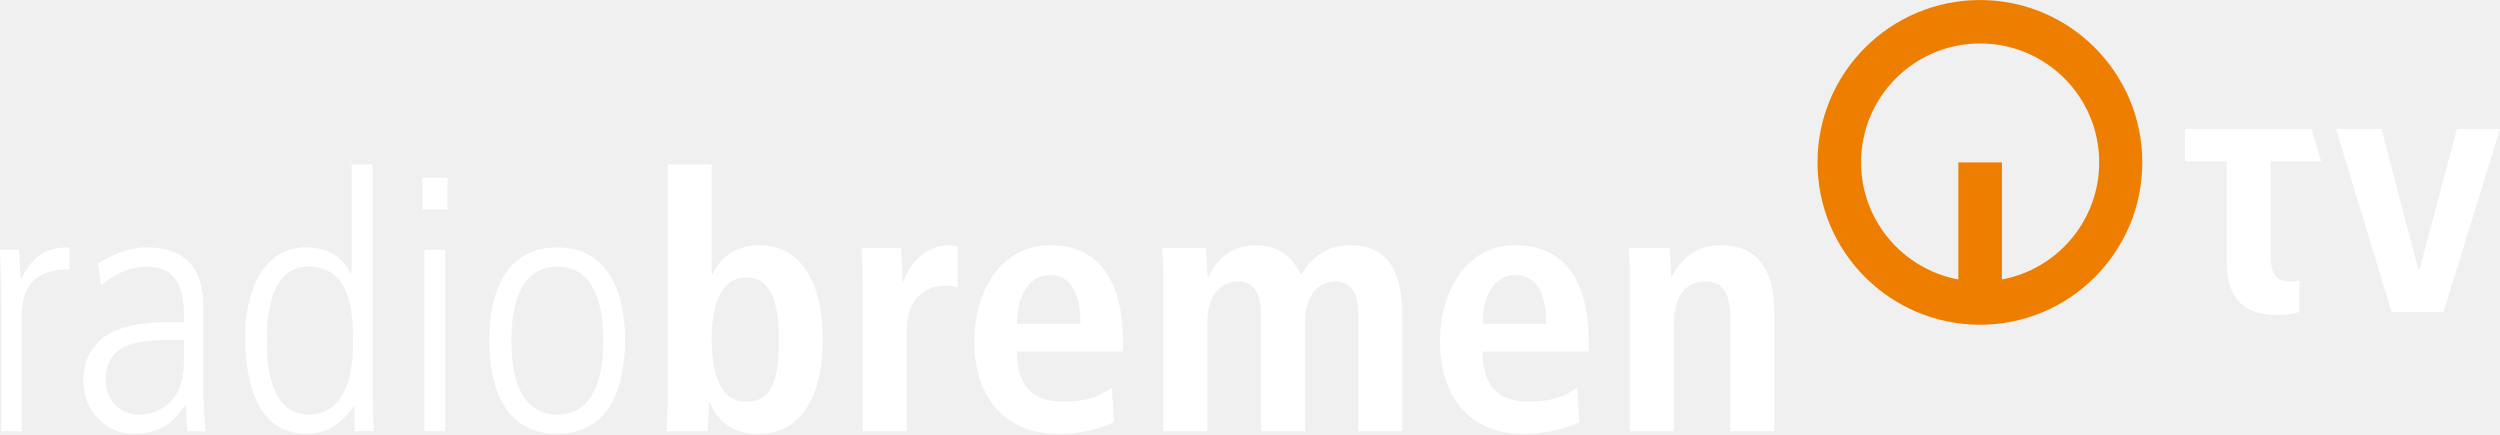
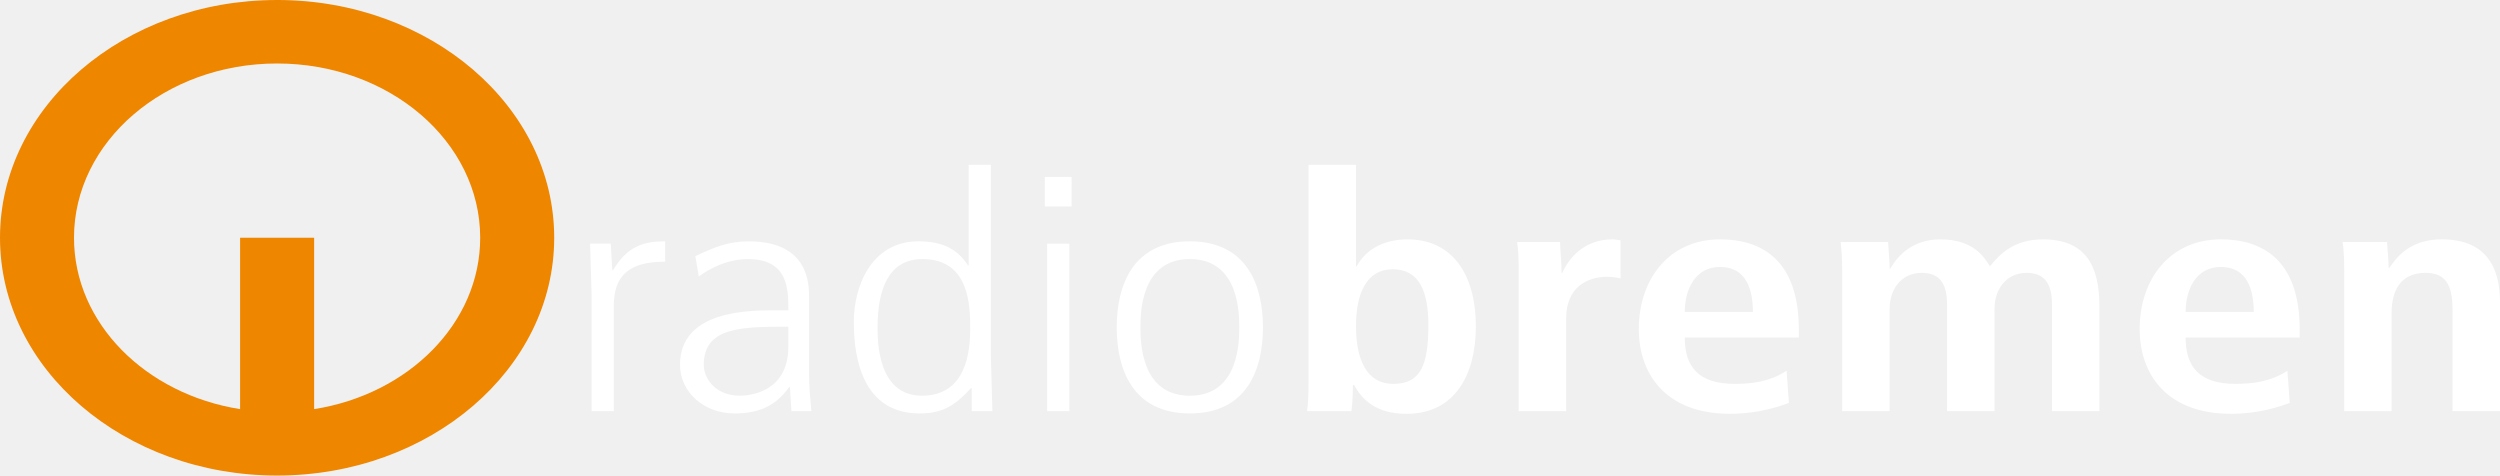
- <svg xmlns="http://www.w3.org/2000/svg" width="200mm" height="34.726mm" version="1.1" viewBox="0 0 200 34.726">
-   <g transform="translate(21.361 -97.124)">
-     <path d="m165.52 107.44h3.632l2.965 11.297h0.074l3.002-11.297h3.447l-4.522 14.652h-4.151z" fill="#fff" />
-     <path d="m161.89 119.65c-1.038 0-1.594-0.456-1.594-2.024v-7.598h4.04l-0.778-2.587h-10.119v2.587h3.336v8.024c0 3.076 1.483 4.27 4.077 4.27 0.704 0 1.297-0.104 1.742-0.245v-2.513c-0.185 0.048-0.445 0.085-0.704 0.085" fill="#fff" />
-     <path d="m137.05 100.6c-5.263 0-9.526 4.262-9.526 9.518 0 4.666 3.373 8.547 7.784 9.363v-9.363h3.484v9.363c4.411-0.815 7.784-4.696 7.784-9.363 0-5.256-4.262-9.518-9.526-9.518m0-3.473c7.153 0 12.973 5.819 12.973 12.991 0 7.172-5.819 12.984-12.973 12.984-7.191 0-13.01-5.812-13.01-12.984 0-7.172 5.819-12.991 13.01-12.991" fill="#ed7e00" />
-     <path d="m-21.25 131.62h1.631v-9.133c0-2.676 1.223-3.81 3.818-3.81v-1.764c-1.594 0-2.817 0.423-3.855 2.502h-0.074c0-0.597-0.074-1.449-0.111-2.305h-1.52c0.037 1.508 0.111 2.987 0.111 4.5z" fill="#fff" />
-     <path d="m-5.09 121.72c0-1.049 0-4.804-4.485-4.804-1.594 0-2.595 0.537-3.966 1.279l0.259 1.764c0.148-0.145 1.705-1.508 3.632-1.508 3.002 0 3.002 2.62 3.002 4.444h-1.038c-2.076 0-7.005 0.082-7.005 4.722 0 2.357 1.779 4.21 4.04 4.21 1.89 0 3.076-0.686 4.077-2.28h0.074l0.111 2.076h1.483c-0.111-1.075-0.185-2.161-0.185-3.243zm-1.557 4.3c0 3.955-2.817 4.27-3.595 4.27-1.779 0-2.669-1.449-2.669-2.672 0-3.306 2.854-3.306 6.264-3.306z" fill="#fff" />
-     <path d="m8.439 110.28h-1.668v8.703h-0.074c-0.704-1.334-1.816-2.072-3.632-2.072-3.669 0-4.818 4.155-4.818 6.912 0 2.024 0.148 7.998 4.893 7.998 1.816 0 2.743-0.823 3.818-2.194h0.037v1.99h1.557c-0.074-1.245-0.111-2.531-0.111-4.807zm-8.451 14.088c0-3.362 0.852-5.923 3.336-5.923 3.558 0 3.558 4.159 3.558 6.093 0 2.954-0.778 5.745-3.595 5.745-3.299 0-3.299-4.722-3.299-5.915" fill="#fff" />
-     <path d="m12.59 131.62h1.668v-14.511h-1.668zm-0.148-17.728h2.002v-2.557h-2.002z" fill="#fff" />
-     <path d="m23.227 130.29c-3.669 0-3.669-4.752-3.669-5.915 0-1.167 0-5.923 3.669-5.923 3.669 0 3.669 4.755 3.669 5.923 0 1.164 0 5.915-3.669 5.915m0 1.538c4.225 0 5.411-3.814 5.411-7.454 0-3.643-1.186-7.457-5.411-7.457-4.262 0-5.449 3.814-5.449 7.457 0 3.64 1.186 7.454 5.449 7.454" fill="#fff" />
-     <path d="m32.049 110.28v18.84c0 1.049-0.037 1.964-0.111 2.498h3.299c0.037-0.423 0.111-1.275 0.111-2.272h0.074c0.556 1.253 1.631 2.502 3.892 2.502 3.669 0 5.152-3.473 5.152-7.543 0-4.778-1.89-7.565-5.041-7.565-2.113 0-3.299 1.194-3.781 2.335h-0.074v-8.795zm3.521 13.97c0-2.843 0.815-4.926 2.743-4.926 1.964 0 2.632 1.913 2.632 4.841 0 3.388-0.519 5.096-2.595 5.096-2.076 0-2.78-2.25-2.78-5.011" fill="#fff" />
-     <path d="m47.653 131.62h3.521v-8.021c0-2.735 1.631-3.618 3.076-3.618 0.371 0 0.667 0.059 1.001 0.148v-3.306c-0.222-0.03-0.408-0.082-0.63-0.082-2.187 0-3.299 1.764-3.706 2.898h-0.074c0-0.878-0.074-1.794-0.111-2.672h-3.188c0.074 0.656 0.111 1.508 0.111 2.417z" fill="#fff" />
-     <path d="m67.594 128.12c-0.667 0.482-1.705 1.138-3.855 1.138-2.743 0-3.744-1.508-3.744-4.014h8.488v-0.682c0-5.975-2.706-7.824-5.856-7.824-3.706 0-6.042 3.388-6.042 7.769 0 3.955 2.076 7.339 6.783 7.339 2.113 0 3.632-0.623 4.374-0.934zm-7.598-5.096c0-1.935 0.778-3.896 2.632-3.896 1.594 0 2.446 1.305 2.446 3.896z" fill="#fff" />
-     <path d="m71.708 131.62h3.521v-8.877c0-1.62 0.852-3.102 2.409-3.102 1.297 0 1.89 0.915 1.89 2.732v9.248h3.521v-8.877c0-1.62 0.815-3.102 2.372-3.102 1.334 0 1.89 0.915 1.89 2.732v9.248h3.521v-9.044c0-3.558-1.001-5.834-4.188-5.834-2.187 0-3.225 1.308-3.929 2.335-0.445-0.801-1.223-2.335-3.706-2.335-2.039 0-3.188 1.39-3.707 2.531h-0.074c0-0.767-0.074-1.538-0.111-2.305h-3.521c0.074 0.537 0.111 1.334 0.111 2.391z" fill="#fff" />
-     <path d="m104.81 128.12c-0.63 0.482-1.668 1.138-3.855 1.138-2.706 0-3.706-1.508-3.706-4.014h8.488v-0.682c0-5.975-2.706-7.824-5.893-7.824-3.707 0-6.004 3.388-6.004 7.769 0 3.955 2.038 7.339 6.746 7.339 2.113 0 3.669-0.623 4.411-0.934zm-7.561-5.096c0-1.935 0.778-3.896 2.595-3.896 1.631 0 2.483 1.305 2.483 3.896z" fill="#fff" />
-     <path d="m109.03 131.62h3.521v-8.532c0-1.879 0.667-3.447 2.52-3.447 1.446 0 2.002 0.945 2.002 3.184v8.795h3.521v-9.444c0-2.961-0.964-5.434-4.3-5.434-2.409 0-3.41 1.594-3.892 2.472h-0.074c0-0.738-0.074-1.505-0.111-2.246h-3.299c0.074 0.656 0.111 1.508 0.111 2.417z" fill="#fff" />
-   </g>
+ <svg xmlns="http://www.w3.org/2000/svg" width="800" height="152.173" viewBox="0 0 211.437 40.04">
+   <path fill="#ef8600" d="M23.434 5.28c-9.482 0-17.175 6.598-17.175 14.74 0 7.223 6.055 13.229 14.048 14.493V20.016h6.261v14.497c7.99-1.264 14.044-7.27 14.044-14.493 0-8.142-7.691-14.74-17.178-14.74m0-5.37c12.945 0 23.438 9.005 23.438 20.109s-10.493 20.11-23.438 20.11S0 31.126 0 20.02 10.493-.089 23.434-.089" />
+   <path d="M50.037 24.904l-.13-4.389h1.748l.13 2.25h.064c1.198-2.03 2.59-2.446 4.404-2.446v1.724c-2.979 0-4.339 1.109-4.339 3.72v8.919h-1.877zm16.639 2.639c-3.885 0-7.156 0-7.156 3.224 0 1.194 1.035 2.609 3.044 2.609.875 0 4.111-.305 4.111-4.166v-1.668zm1.751 3.973c0 1.056.096 2.113.194 3.167h-1.685l-.131-2.028h-.064c-1.134 1.558-2.493 2.223-4.632 2.223-2.558 0-4.597-1.806-4.597-4.11 0-4.53 5.601-4.612 7.966-4.612h1.197c0-1.778 0-4.335-3.432-4.335-2.203 0-3.949 1.333-4.144 1.473l-.291-1.722c1.554-.723 2.719-1.249 4.532-1.249 5.085 0 5.085 3.665 5.085 4.693v6.501zM74.22 27.6c0 1.165 0 5.776 3.754 5.776 3.204 0 4.08-2.72 4.08-5.61 0-1.89 0-5.946-4.047-5.946-2.816 0-3.787 2.499-3.787 5.78m9.582 2.39l.131 4.693h-1.749v-1.943h-.066c-1.227 1.332-2.264 2.138-4.335 2.138-5.376 0-5.571-5.833-5.571-7.806 0-2.695 1.329-6.752 5.474-6.752 2.105 0 3.332.722 4.176 2.029h.065v-8.501h1.877V29.99zm4.564-15.114h2.266v2.499h-2.266zm.194 5.64h1.878v14.167h-1.878zm12.071 14.361c-4.826 0-6.184-3.722-6.184-7.277s1.358-7.28 6.184-7.28 6.183 3.722 6.183 7.28-1.357 7.277-6.183 7.277m0-1.498c4.178 0 4.178-4.643 4.178-5.779s0-5.78-4.178-5.78-4.178 4.641-4.178 5.78 0 5.779 4.178 5.779m14.052-5.891c0 2.692.81 4.889 3.173 4.889 2.333 0 2.947-1.666 2.947-4.97 0-2.864-.777-4.725-3.013-4.725-2.203 0-3.107 2.029-3.107 4.807m0-13.641v8.586h.063c.585-1.112 1.91-2.279 4.309-2.279 3.593 0 5.764 2.723 5.764 7.39 0 3.971-1.72 7.364-5.861 7.364-2.593 0-3.791-1.226-4.436-2.447h-.1c0 .973-.062 1.804-.129 2.222h-3.756c.097-.529.13-1.416.13-2.443V13.847zm13.759 20.835h4.013V26.85c0-2.666 1.816-3.529 3.467-3.529.422 0 .776.055 1.132.138v-3.221c-.225-.029-.421-.084-.678-.084-2.497 0-3.758 1.723-4.244 2.833h-.064c0-.862-.098-1.751-.131-2.612h-3.627c.099.638.131 1.472.131 2.362v11.946zm19.809-8.39c0-2.527-.971-3.805-2.783-3.805-2.103 0-2.979 1.915-2.979 3.805zm3.045 7.696c-.841.307-2.589.919-4.986.919-5.377 0-7.708-3.308-7.708-7.171 0-4.276 2.624-7.584 6.865-7.584 3.594 0 6.67 1.806 6.67 7.642v.665h-9.649c0 2.446 1.132 3.917 4.24 3.917 2.462 0 3.628-.638 4.373-1.11zm4.505.694h4.014v-8.665c0-1.585.938-3.03 2.721-3.03 1.489 0 2.137.889 2.137 2.668v9.027h4.014v-8.665c0-1.585.938-3.03 2.722-3.03 1.488 0 2.137.889 2.137 2.668v9.027h4.013v-8.835c0-3.471-1.164-5.693-4.79-5.693-2.46 0-3.66 1.277-4.47 2.279-.486-.779-1.391-2.279-4.208-2.279-2.3 0-3.597 1.361-4.211 2.472h-.065c0-.749-.098-1.499-.126-2.25h-4.019c.064.529.131 1.305.131 2.334v11.973zm34.809-8.39c0-2.527-.972-3.805-2.785-3.805-2.104 0-2.976 1.915-2.976 3.805zm3.044 7.696c-.841.307-2.588.919-4.986.919-5.374 0-7.707-3.308-7.707-7.171 0-4.276 2.62-7.584 6.863-7.584 3.595 0 6.672 1.806 6.672 7.642v.665h-9.648c0 2.446 1.13 3.917 4.238 3.917 2.465 0 3.626-.638 4.371-1.11zm4.604.694h4.014V26.35c0-1.835.746-3.363 2.849-3.363 1.655 0 2.3.915 2.3 3.111v8.584h4.015V25.46c0-2.89-1.133-5.307-4.922-5.307-2.722 0-3.854 1.555-4.437 2.417h.035-.096c0-.722-.097-1.473-.131-2.195h-3.757c.098.638.131 1.472.131 2.362z" fill="#fff" />
</svg>
